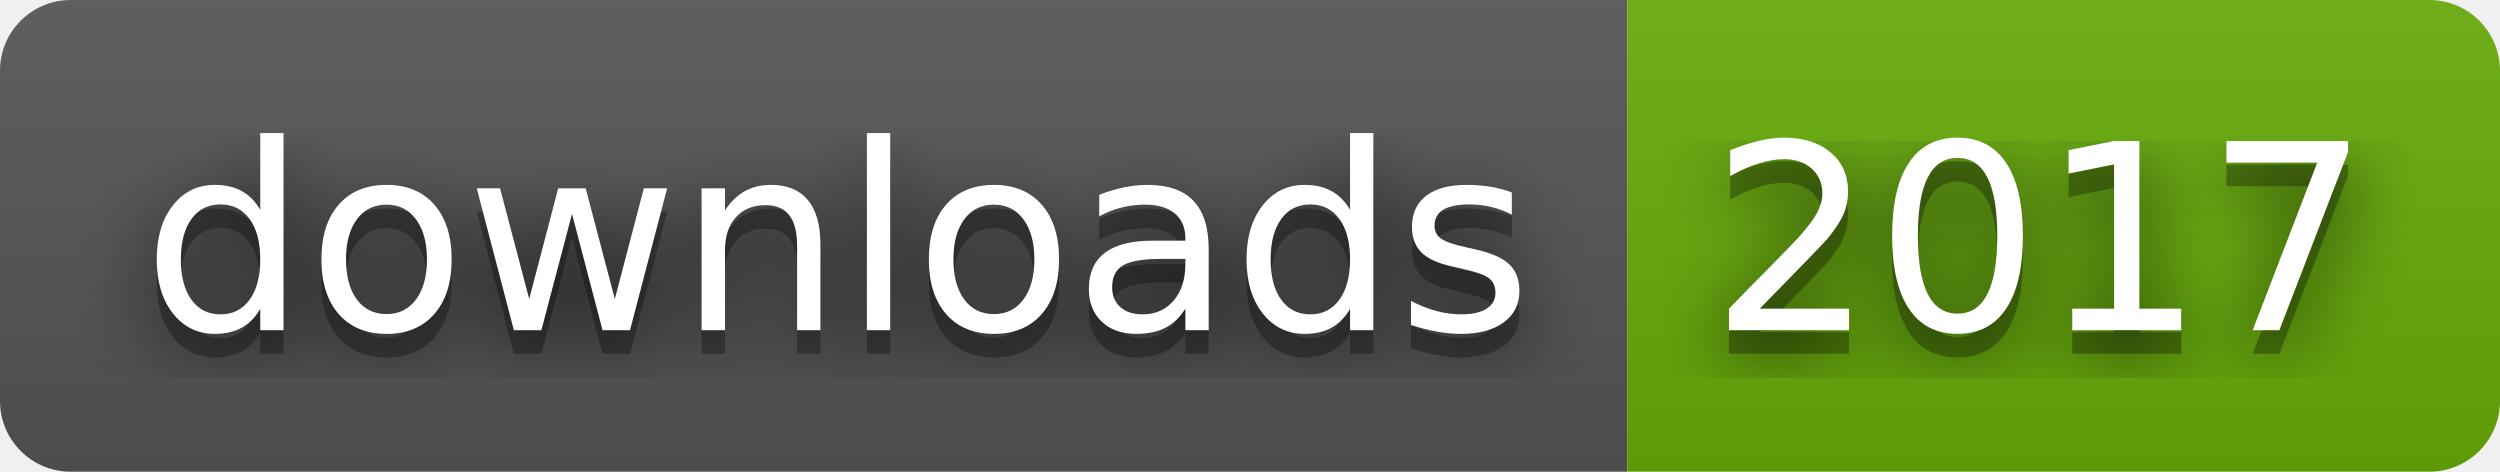
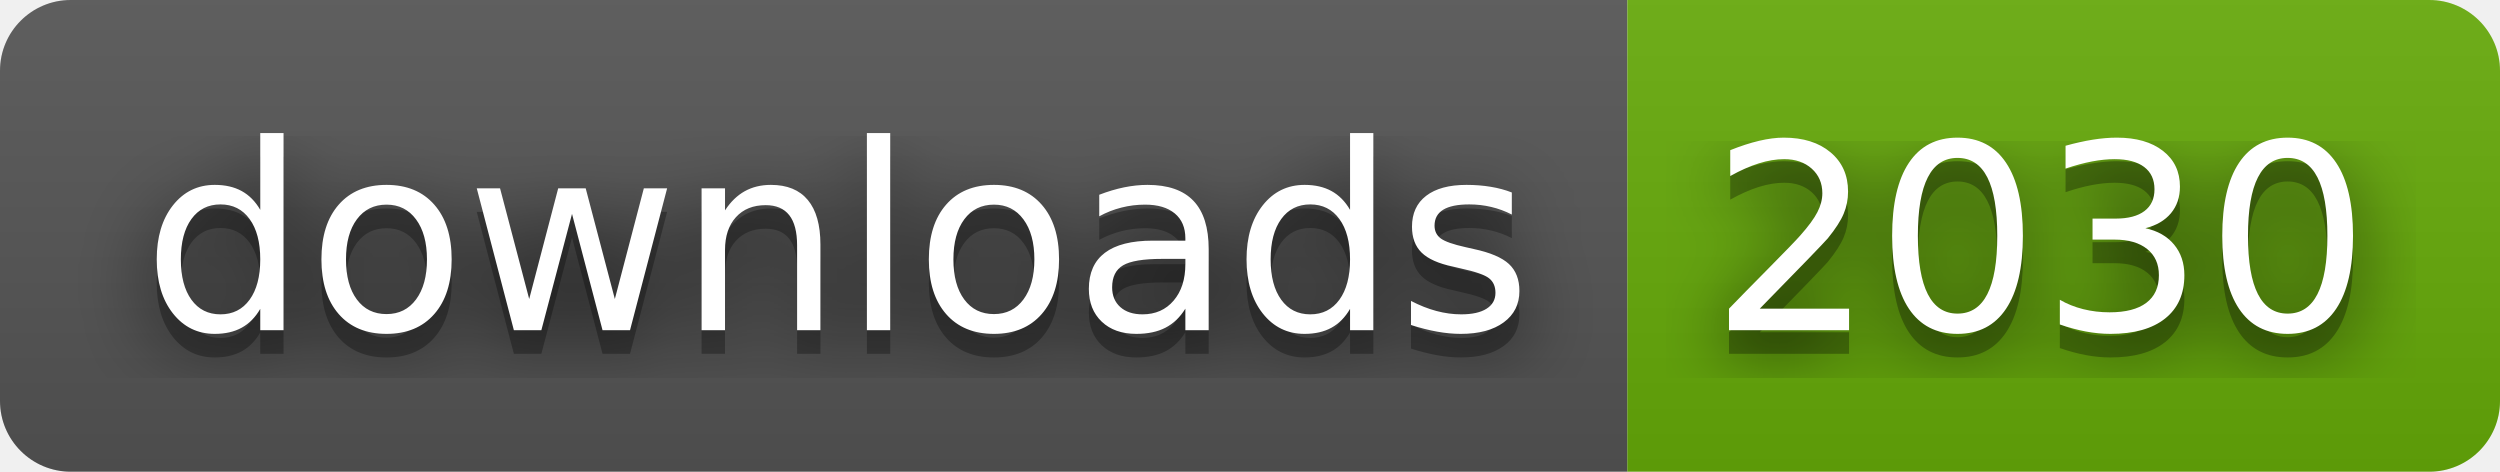
- <svg xmlns="http://www.w3.org/2000/svg" width="106" height="20" role="img" aria-label="downloads: 2017">
+ <svg xmlns="http://www.w3.org/2000/svg" width="106" height="20" role="img" aria-label="downloads: 2030">
  <filter id="blur">
    <feGaussianBlur stdDeviation="16" />
  </filter>
  <linearGradient id="s" x2="0" y2="100%">
    <stop offset="0" stop-color="#bbb" stop-opacity=".1" />
    <stop offset="1" stop-opacity=".1" />
  </linearGradient>
  <clipPath id="r">
    <rect width="106" height="20" rx="3" />
  </clipPath>
  <g clip-path="url(#r)">
    <rect width="69" height="20" fill="#555" />
    <rect x="69" width="37" height="20" fill="#67ac09" />
    <rect width="106" height="20" fill="url(#s)" />
  </g>
  <g fill="#fff" text-anchor="middle" font-family="Verdana,Geneva,DejaVu Sans,sans-serif" text-rendering="geometricPrecision" font-size="110">
    <g transform="scale(.1)">
      <g aria-hidden="true" fill="#010101">
        <text x="355" y="150" fill-opacity=".8" filter="url(#blur)" textLength="590">downloads</text>
        <text x="355" y="150" fill-opacity=".3" textLength="590">downloads</text>
      </g>
      <text x="355" y="140" textLength="590">downloads</text>
    </g>
    <g transform="scale(.1)">
      <g aria-hidden="true" fill="#010101">
-         <text x="865" y="150" fill-opacity=".8" filter="url(#blur)" textLength="270">2017</text>
-         <text x="865" y="150" fill-opacity=".3" textLength="270">2017</text>
+         <text x="865" y="150" fill-opacity=".8" filter="url(#blur)" textLength="270">2030</text>
+         <text x="865" y="150" fill-opacity=".3" textLength="270">2030</text>
      </g>
-       <text x="865" y="140" textLength="270">2017</text>
+       <text x="865" y="140" textLength="270">2030</text>
    </g>
  </g>
</svg>
